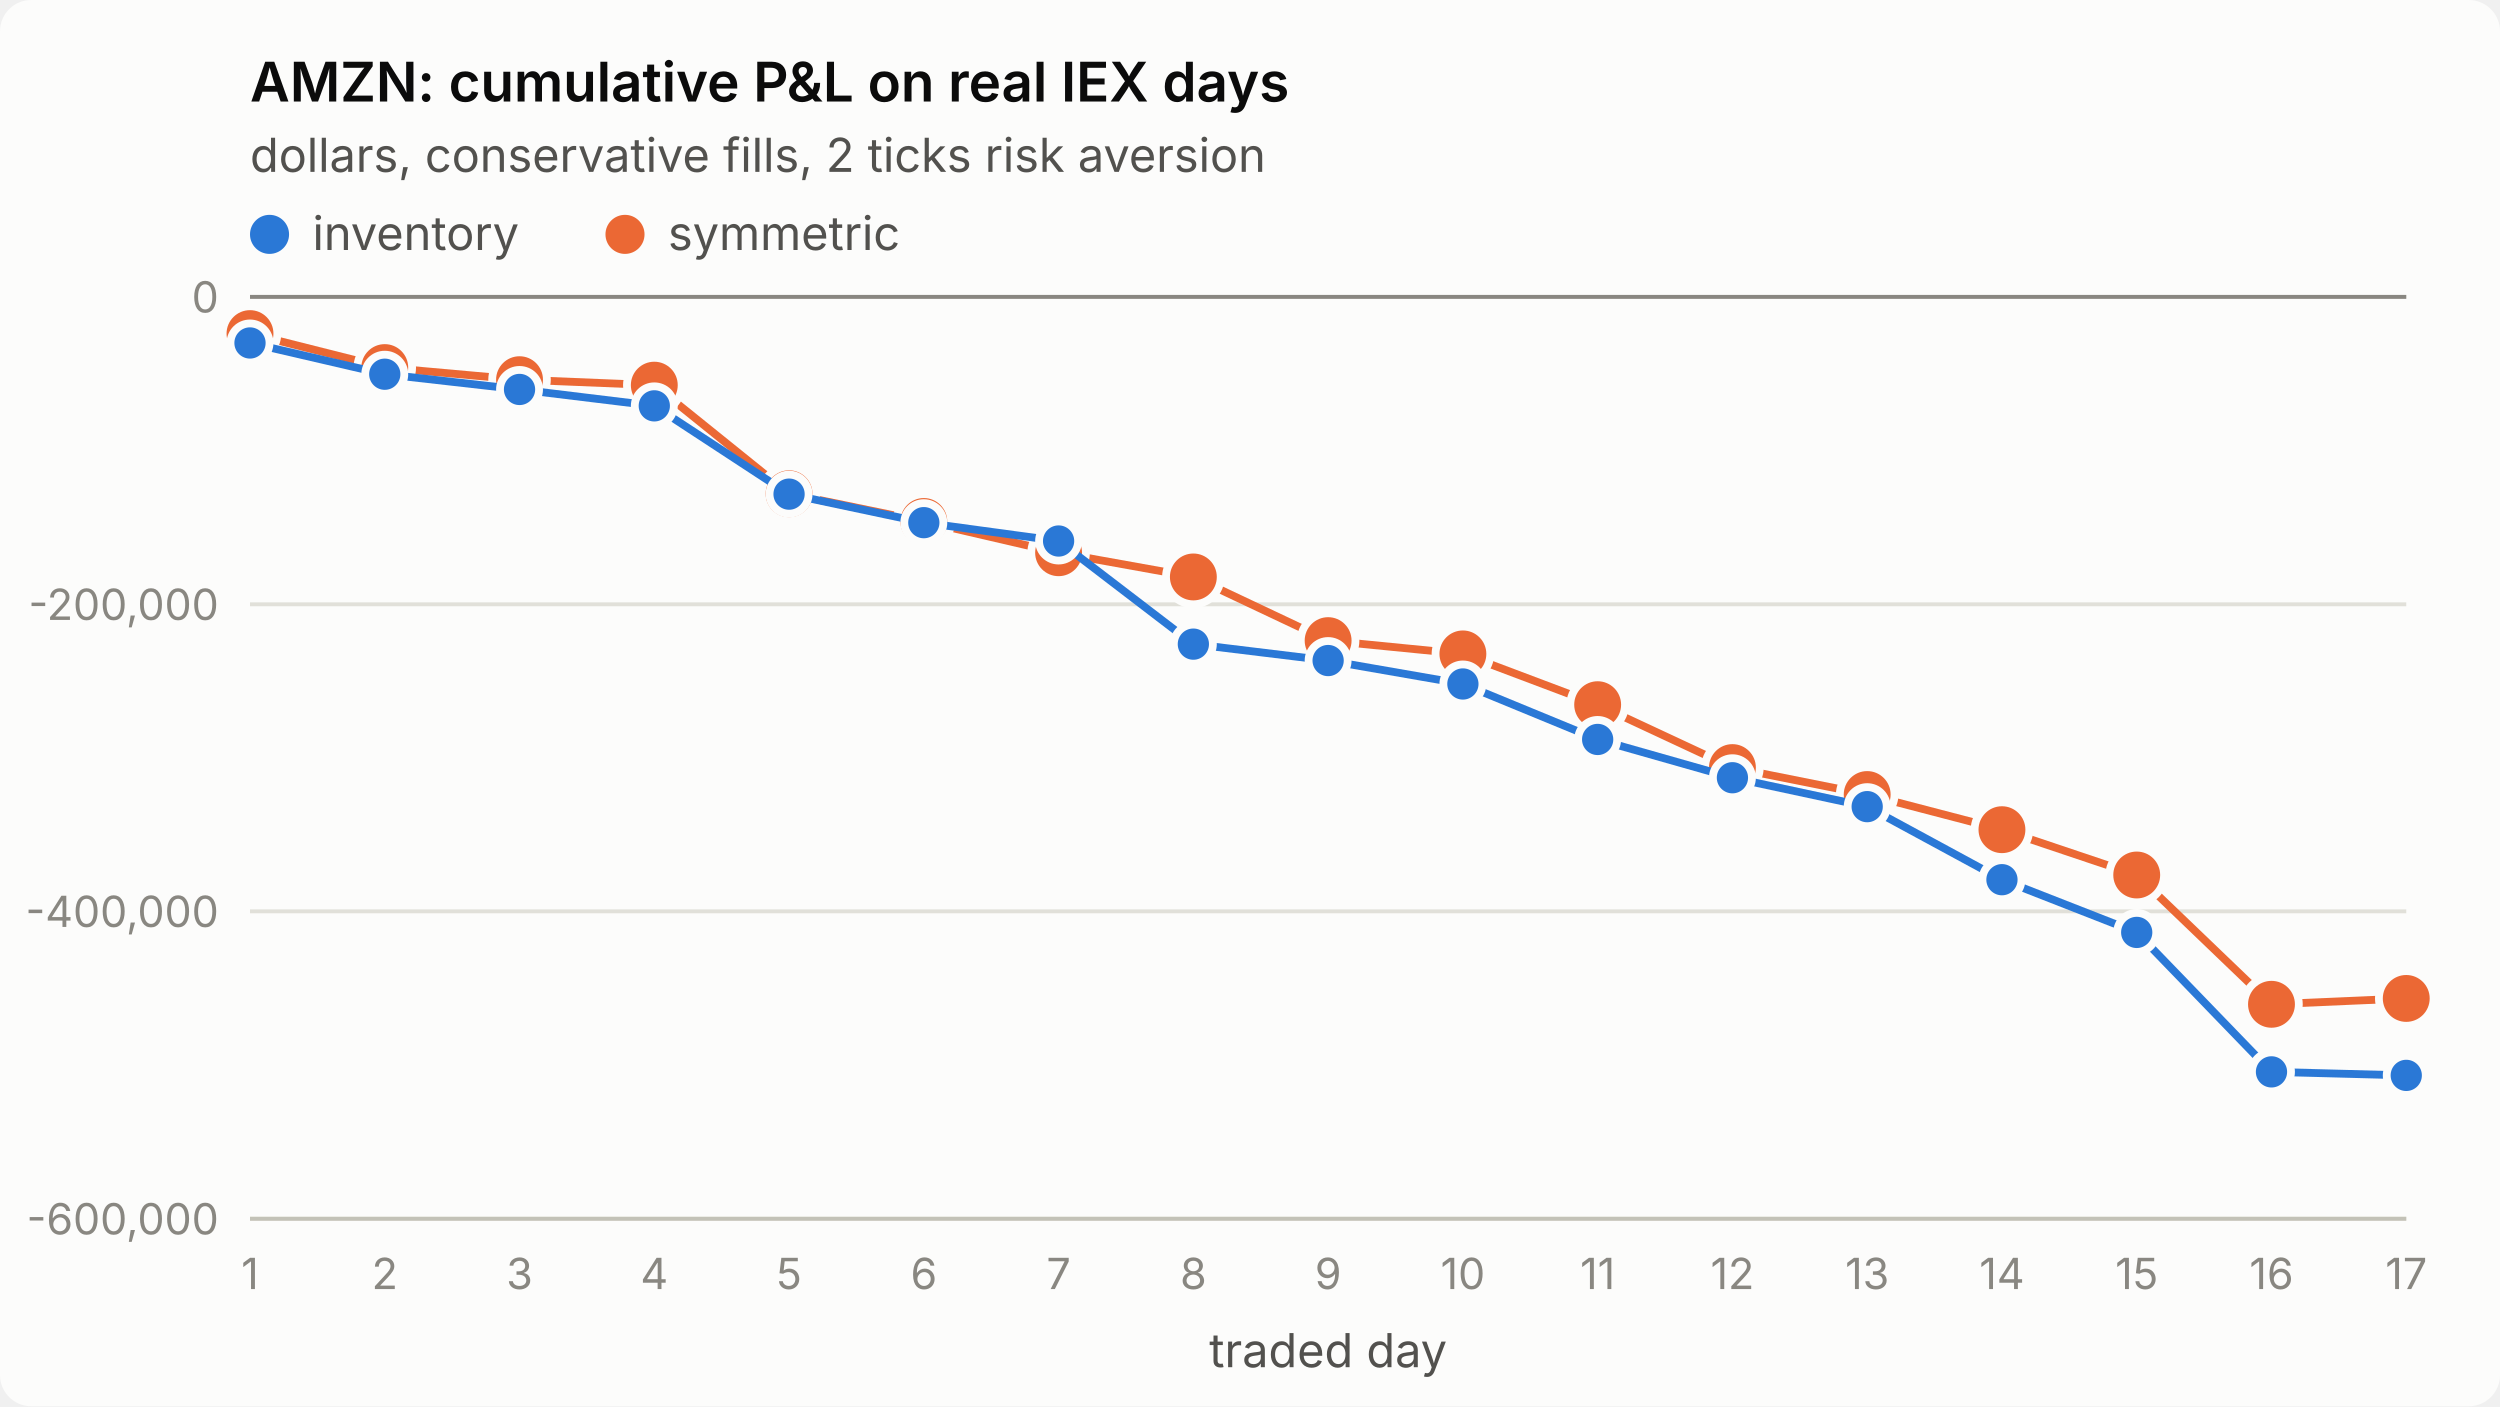
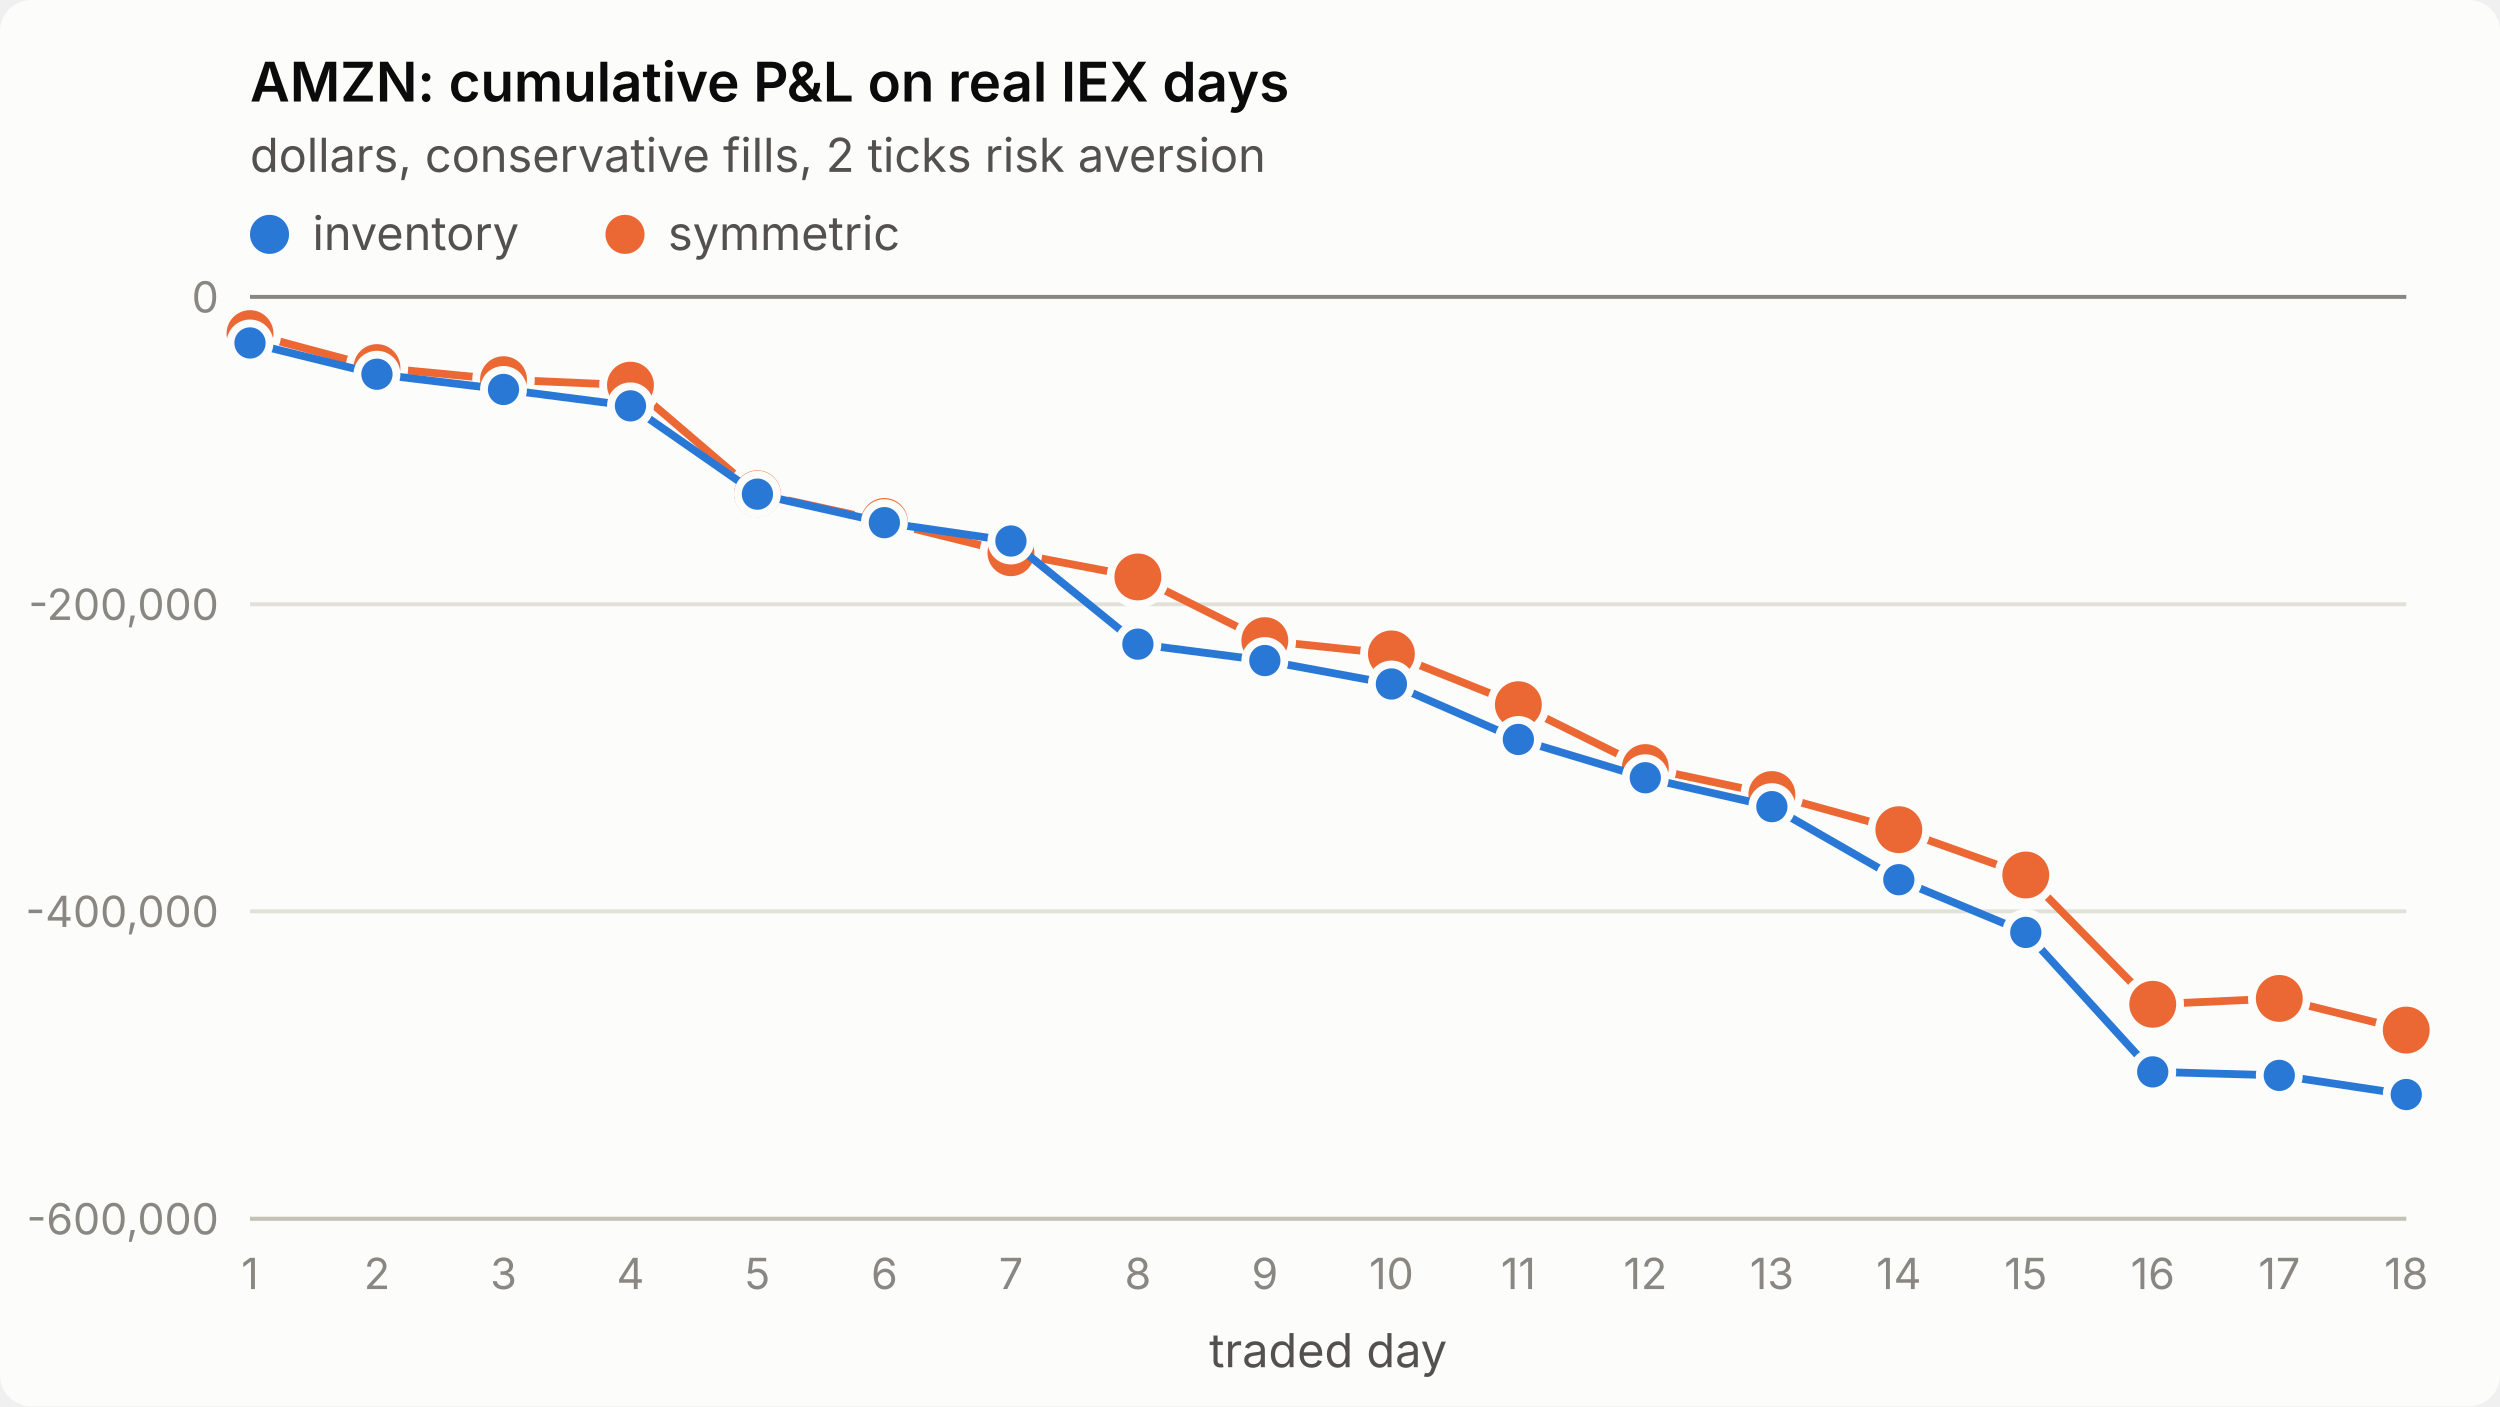
<svg xmlns="http://www.w3.org/2000/svg" viewBox="0 0 640 360" width="640" height="360" role="img" aria-label="AMZN: cumulative P&amp;L on real IEX days">
  <style>
.surface{fill:#fcfcfb}.title{fill:#0b0b0b;font-weight:600;font-size:14px}
.sub,.legend{fill:#52514e;font-size:12px}.tick{fill:#898781;font-size:11px;font-variant-numeric:tabular-nums}
.grid{stroke:#e1e0d9;stroke-width:1}.axis{stroke:#c3c2b7;stroke-width:1}.ref{stroke:#898781;stroke-width:1}
.s1{stroke:#2a78d6}.s2{stroke:#eb6834}.f1{fill:#2a78d6}.f2{fill:#eb6834}
.line{fill:none;stroke-width:2;stroke-linejoin:round;stroke-linecap:round}
.dot{stroke:#fcfcfb;stroke-width:2}
text{font-family:system-ui,-apple-system,"Segoe UI",sans-serif}
@media (prefers-color-scheme: dark){
.surface{fill:#1a1a19}.title{fill:#ffffff}.sub,.legend{fill:#c3c2b7}
.grid{stroke:#2c2c2a}.axis{stroke:#383835}.dot{stroke:#1a1a19}
.s1{stroke:#3987e5}.s2{stroke:#d95926}.f1{fill:#3987e5}.f2{fill:#d95926}}
</style>
  <rect class="surface" width="640" height="360" rx="8" />
  <text class="title" x="64" y="26">AMZN: cumulative P&amp;L on real IEX days</text>
  <text class="sub" x="64" y="44">dollars, conservative fills, 2 ticks risk aversion</text>
  <line class="grid" x1="64" x2="616" y1="312.0" y2="312.0" />
  <text class="tick" x="56" y="316.0" text-anchor="end">-600,000</text>
  <line class="grid" x1="64" x2="616" y1="233.3" y2="233.3" />
  <text class="tick" x="56" y="237.3" text-anchor="end">-400,000</text>
  <line class="grid" x1="64" x2="616" y1="154.7" y2="154.7" />
  <text class="tick" x="56" y="158.7" text-anchor="end">-200,000</text>
  <line class="grid" x1="64" x2="616" y1="76.0" y2="76.0" />
  <text class="tick" x="56" y="80.0" text-anchor="end">0</text>
  <line class="axis" x1="64" x2="616" y1="312" y2="312" />
  <text class="tick" x="64.0" y="330" text-anchor="middle">1</text>
-   <text class="tick" x="98.5" y="330" text-anchor="middle">2</text>
-   <text class="tick" x="133.0" y="330" text-anchor="middle">3</text>
-   <text class="tick" x="167.5" y="330" text-anchor="middle">4</text>
-   <text class="tick" x="202.0" y="330" text-anchor="middle">5</text>
-   <text class="tick" x="236.5" y="330" text-anchor="middle">6</text>
-   <text class="tick" x="271.0" y="330" text-anchor="middle">7</text>
-   <text class="tick" x="305.5" y="330" text-anchor="middle">8</text>
-   <text class="tick" x="340.0" y="330" text-anchor="middle">9</text>
-   <text class="tick" x="374.5" y="330" text-anchor="middle">10</text>
-   <text class="tick" x="409.0" y="330" text-anchor="middle">11</text>
-   <text class="tick" x="443.5" y="330" text-anchor="middle">12</text>
-   <text class="tick" x="478.0" y="330" text-anchor="middle">13</text>
-   <text class="tick" x="512.5" y="330" text-anchor="middle">14</text>
-   <text class="tick" x="547.0" y="330" text-anchor="middle">15</text>
-   <text class="tick" x="581.5" y="330" text-anchor="middle">16</text>
-   <text class="tick" x="616.0" y="330" text-anchor="middle">17</text>
+   <text class="tick" x="96.5" y="330" text-anchor="middle">2</text>
+   <text class="tick" x="128.9" y="330" text-anchor="middle">3</text>
+   <text class="tick" x="161.4" y="330" text-anchor="middle">4</text>
+   <text class="tick" x="193.9" y="330" text-anchor="middle">5</text>
+   <text class="tick" x="226.4" y="330" text-anchor="middle">6</text>
+   <text class="tick" x="258.8" y="330" text-anchor="middle">7</text>
+   <text class="tick" x="291.3" y="330" text-anchor="middle">8</text>
+   <text class="tick" x="323.8" y="330" text-anchor="middle">9</text>
+   <text class="tick" x="356.2" y="330" text-anchor="middle">10</text>
+   <text class="tick" x="388.7" y="330" text-anchor="middle">11</text>
+   <text class="tick" x="421.2" y="330" text-anchor="middle">12</text>
+   <text class="tick" x="453.6" y="330" text-anchor="middle">13</text>
+   <text class="tick" x="486.1" y="330" text-anchor="middle">14</text>
+   <text class="tick" x="518.6" y="330" text-anchor="middle">15</text>
+   <text class="tick" x="551.1" y="330" text-anchor="middle">16</text>
+   <text class="tick" x="583.5" y="330" text-anchor="middle">17</text>
+   <text class="tick" x="616.0" y="330" text-anchor="middle">18</text>
  <text class="sub" x="340.0" y="350" text-anchor="middle">traded day</text>
  <line class="ref" x1="64" x2="616" y1="76.0" y2="76.0" />
-   <polyline class="line s2" points="64.0,85.4 98.5,94.1 133.0,97.2 167.5,98.6 202.0,126.4 236.5,133.5 271.0,141.5 305.5,147.7 340.0,164.0 374.5,167.4 409.0,180.4 443.5,196.5 478.0,203.4 512.5,212.4 547.0,224.0 581.5,257.1 616.0,255.6" />
+   <polyline class="line s2" points="64.0,85.4 96.5,94.1 128.9,97.2 161.4,98.6 193.9,126.4 226.4,133.5 258.8,141.5 291.3,147.7 323.8,164.0 356.2,167.4 388.7,180.4 421.2,196.5 453.6,203.4 486.1,212.4 518.6,224.0 551.1,257.1 583.5,255.6 616.0,263.7" />
  <circle class="dot f2" cx="64.0" cy="85.4" r="7" />
-   <circle class="dot f2" cx="98.5" cy="94.1" r="7" />
-   <circle class="dot f2" cx="133.0" cy="97.2" r="7" />
-   <circle class="dot f2" cx="167.5" cy="98.6" r="7" />
-   <circle class="dot f2" cx="202.0" cy="126.4" r="7" />
-   <circle class="dot f2" cx="236.5" cy="133.5" r="7" />
-   <circle class="dot f2" cx="271.0" cy="141.5" r="7" />
-   <circle class="dot f2" cx="305.5" cy="147.7" r="7" />
-   <circle class="dot f2" cx="340.0" cy="164.0" r="7" />
-   <circle class="dot f2" cx="374.5" cy="167.4" r="7" />
-   <circle class="dot f2" cx="409.0" cy="180.4" r="7" />
-   <circle class="dot f2" cx="443.5" cy="196.5" r="7" />
-   <circle class="dot f2" cx="478.0" cy="203.4" r="7" />
-   <circle class="dot f2" cx="512.5" cy="212.4" r="7" />
-   <circle class="dot f2" cx="547.0" cy="224.0" r="7" />
-   <circle class="dot f2" cx="581.5" cy="257.1" r="7" />
-   <circle class="dot f2" cx="616.0" cy="255.6" r="7" />
-   <polyline class="line s1" points="64.0,87.8 98.5,95.8 133.0,99.7 167.5,103.9 202.0,126.5 236.5,133.8 271.0,138.5 305.5,164.9 340.0,169.1 374.5,175.1 409.0,189.3 443.5,199.1 478.0,206.5 512.5,225.2 547.0,238.7 581.5,274.4 616.0,275.3" />
+   <circle class="dot f2" cx="96.5" cy="94.1" r="7" />
+   <circle class="dot f2" cx="128.9" cy="97.2" r="7" />
+   <circle class="dot f2" cx="161.4" cy="98.6" r="7" />
+   <circle class="dot f2" cx="193.9" cy="126.4" r="7" />
+   <circle class="dot f2" cx="226.4" cy="133.5" r="7" />
+   <circle class="dot f2" cx="258.8" cy="141.5" r="7" />
+   <circle class="dot f2" cx="291.3" cy="147.7" r="7" />
+   <circle class="dot f2" cx="323.8" cy="164.0" r="7" />
+   <circle class="dot f2" cx="356.2" cy="167.4" r="7" />
+   <circle class="dot f2" cx="388.7" cy="180.4" r="7" />
+   <circle class="dot f2" cx="421.2" cy="196.5" r="7" />
+   <circle class="dot f2" cx="453.6" cy="203.4" r="7" />
+   <circle class="dot f2" cx="486.1" cy="212.4" r="7" />
+   <circle class="dot f2" cx="518.6" cy="224.0" r="7" />
+   <circle class="dot f2" cx="551.1" cy="257.1" r="7" />
+   <circle class="dot f2" cx="583.5" cy="255.6" r="7" />
+   <circle class="dot f2" cx="616.0" cy="263.7" r="7" />
+   <polyline class="line s1" points="64.0,87.8 96.5,95.8 128.9,99.7 161.4,103.9 193.9,126.5 226.4,133.8 258.8,138.5 291.3,164.9 323.8,169.1 356.2,175.1 388.7,189.3 421.2,199.1 453.6,206.5 486.1,225.2 518.6,238.7 551.1,274.4 583.5,275.3 616.0,280.2" />
  <circle class="dot f1" cx="64.0" cy="87.8" r="5" />
-   <circle class="dot f1" cx="98.5" cy="95.8" r="5" />
-   <circle class="dot f1" cx="133.0" cy="99.7" r="5" />
-   <circle class="dot f1" cx="167.5" cy="103.9" r="5" />
-   <circle class="dot f1" cx="202.0" cy="126.5" r="5" />
-   <circle class="dot f1" cx="236.5" cy="133.8" r="5" />
-   <circle class="dot f1" cx="271.0" cy="138.5" r="5" />
-   <circle class="dot f1" cx="305.5" cy="164.9" r="5" />
-   <circle class="dot f1" cx="340.0" cy="169.1" r="5" />
-   <circle class="dot f1" cx="374.5" cy="175.1" r="5" />
-   <circle class="dot f1" cx="409.0" cy="189.3" r="5" />
-   <circle class="dot f1" cx="443.5" cy="199.1" r="5" />
-   <circle class="dot f1" cx="478.0" cy="206.5" r="5" />
-   <circle class="dot f1" cx="512.5" cy="225.2" r="5" />
-   <circle class="dot f1" cx="547.0" cy="238.7" r="5" />
-   <circle class="dot f1" cx="581.5" cy="274.4" r="5" />
-   <circle class="dot f1" cx="616.0" cy="275.3" r="5" />
+   <circle class="dot f1" cx="96.5" cy="95.8" r="5" />
+   <circle class="dot f1" cx="128.9" cy="99.7" r="5" />
+   <circle class="dot f1" cx="161.4" cy="103.9" r="5" />
+   <circle class="dot f1" cx="193.9" cy="126.5" r="5" />
+   <circle class="dot f1" cx="226.4" cy="133.8" r="5" />
+   <circle class="dot f1" cx="258.8" cy="138.5" r="5" />
+   <circle class="dot f1" cx="291.3" cy="164.9" r="5" />
+   <circle class="dot f1" cx="323.8" cy="169.1" r="5" />
+   <circle class="dot f1" cx="356.2" cy="175.1" r="5" />
+   <circle class="dot f1" cx="388.7" cy="189.3" r="5" />
+   <circle class="dot f1" cx="421.2" cy="199.1" r="5" />
+   <circle class="dot f1" cx="453.6" cy="206.5" r="5" />
+   <circle class="dot f1" cx="486.1" cy="225.2" r="5" />
+   <circle class="dot f1" cx="518.6" cy="238.7" r="5" />
+   <circle class="dot f1" cx="551.1" cy="274.4" r="5" />
+   <circle class="dot f1" cx="583.5" cy="275.3" r="5" />
+   <circle class="dot f1" cx="616.0" cy="280.2" r="5" />
  <circle class="f1" cx="69" cy="60" r="5" />
  <text class="legend" x="80" y="64">inventory</text>
  <circle class="f2" cx="160" cy="60" r="5" />
  <text class="legend" x="171" y="64">symmetric</text>
</svg>
